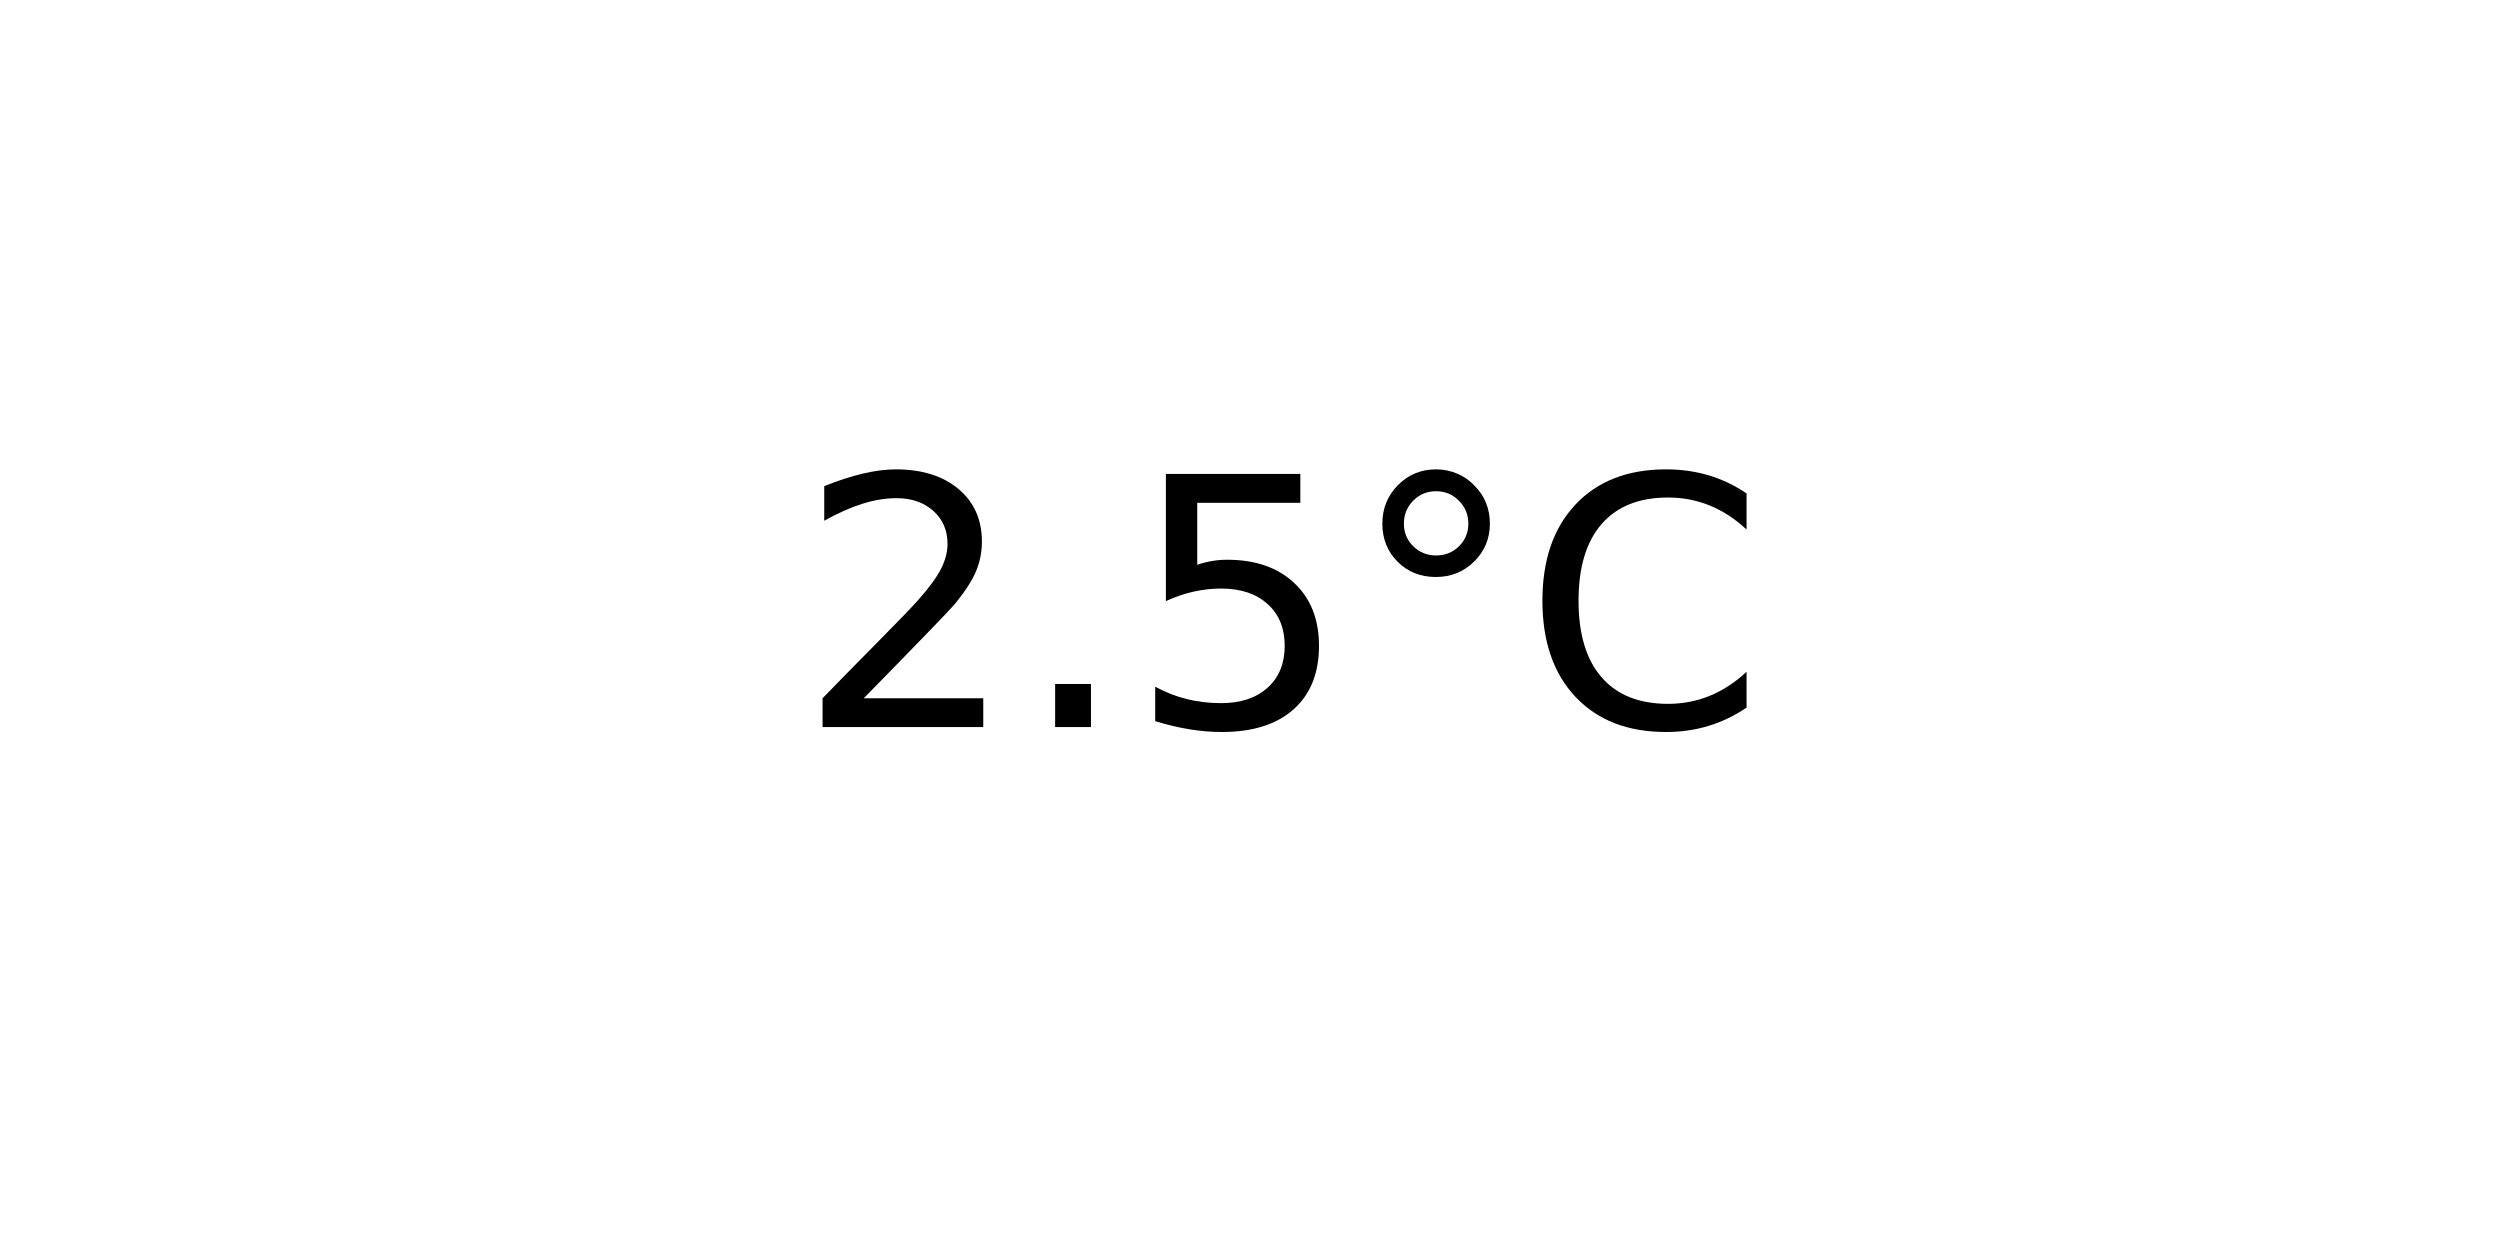
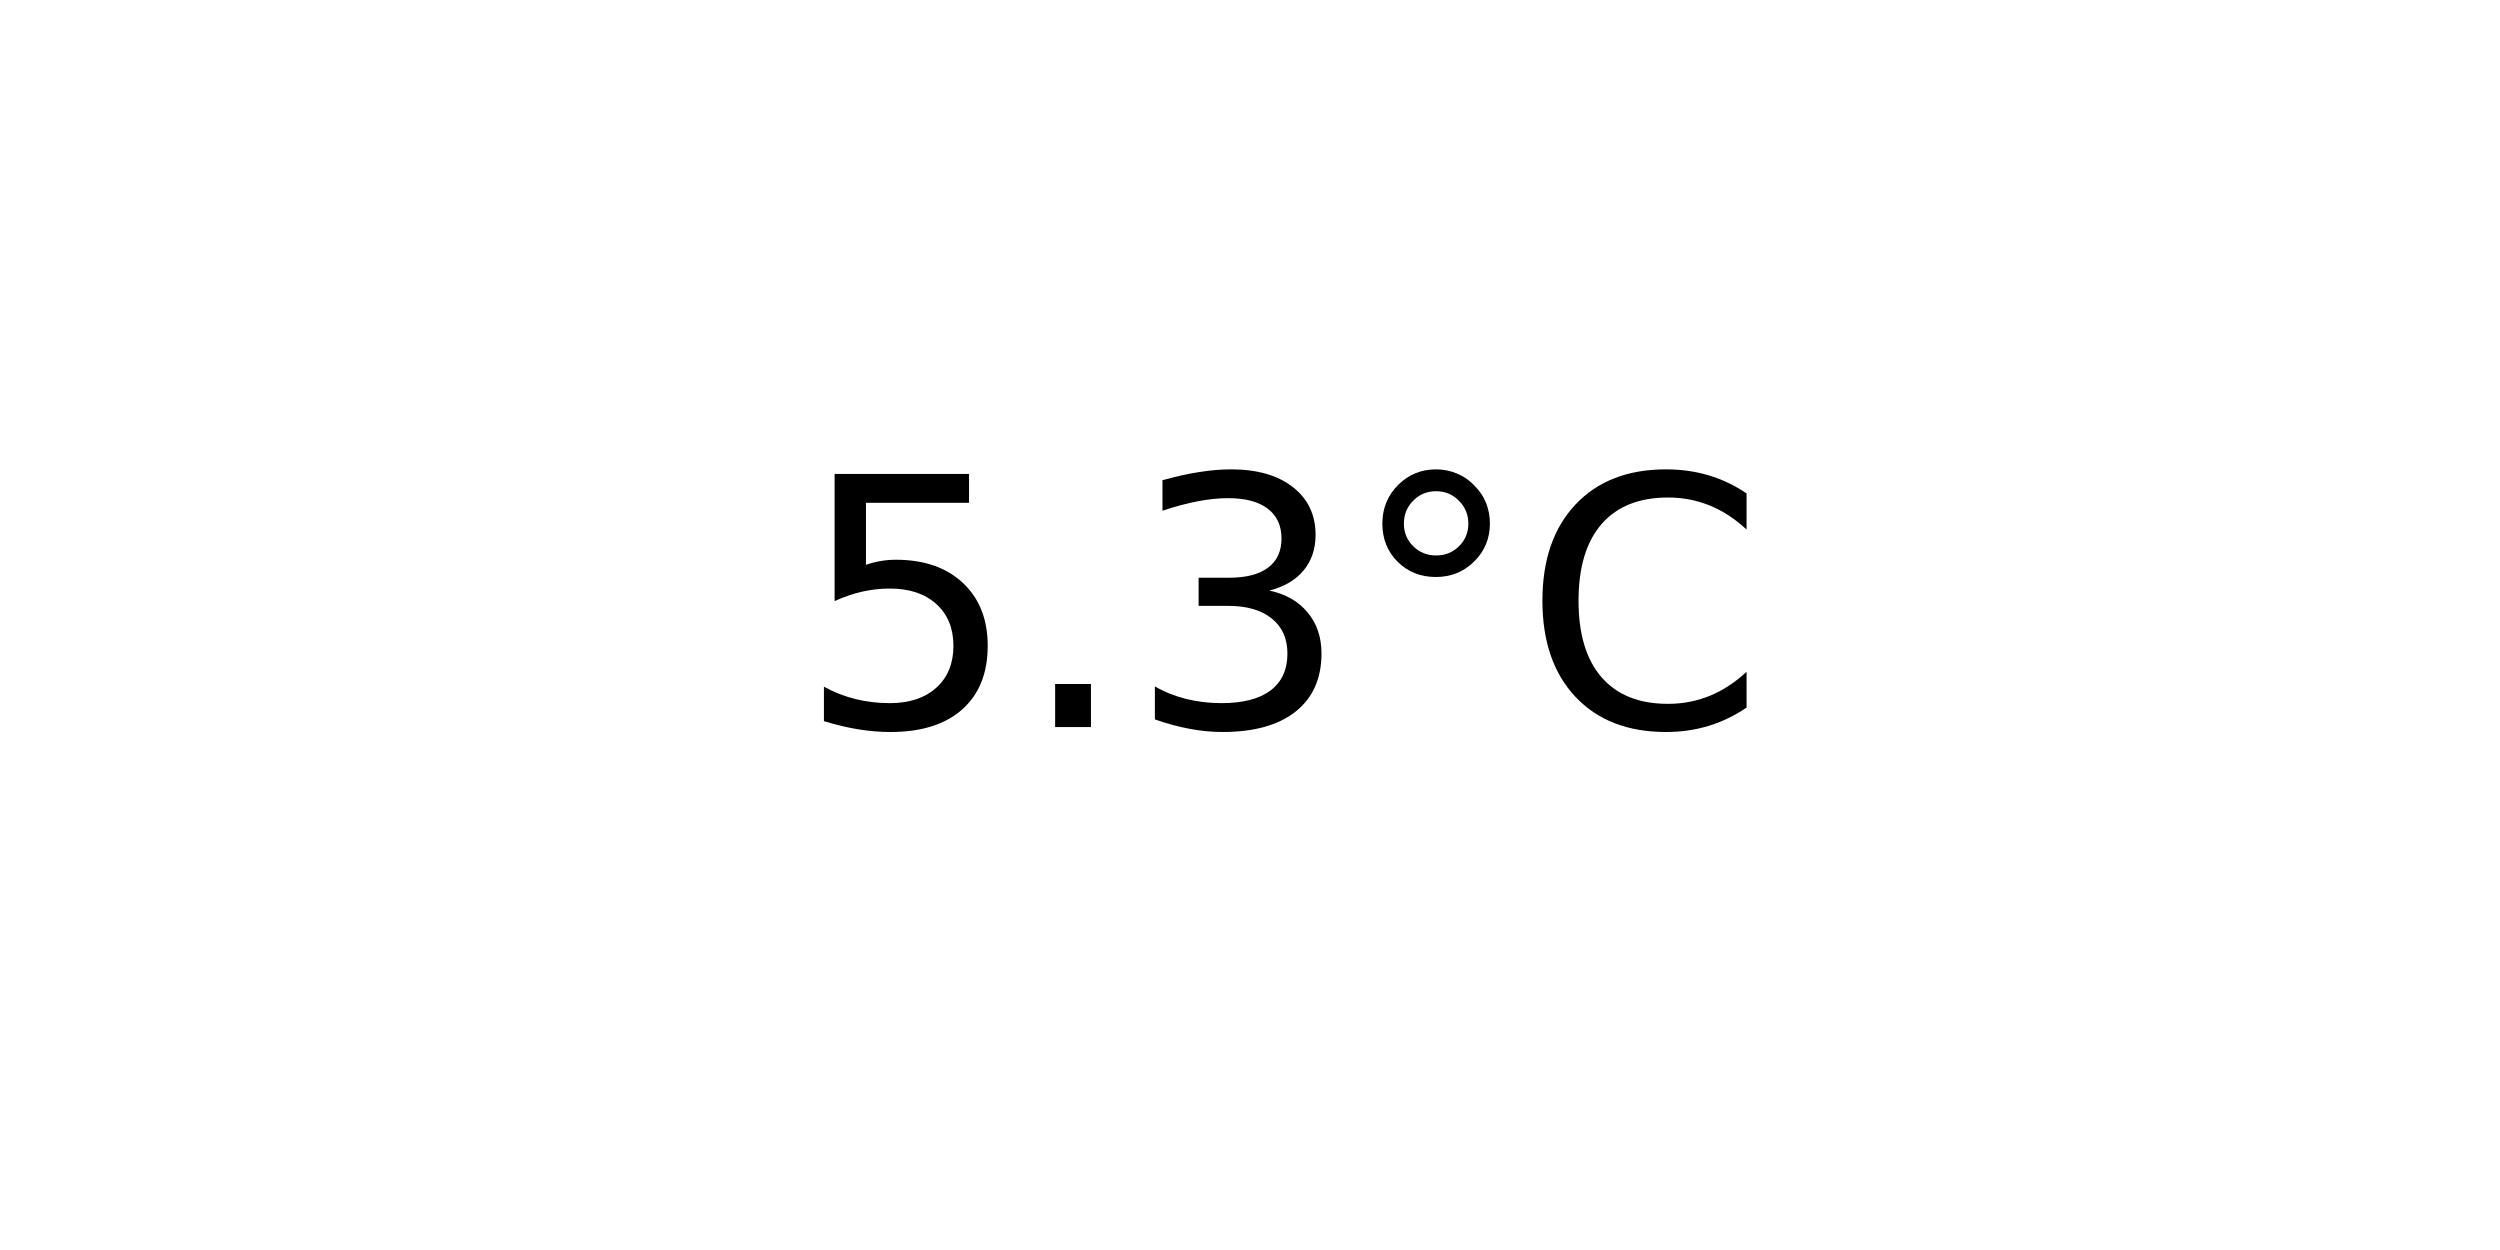
<svg xmlns="http://www.w3.org/2000/svg" xmlns:xlink="http://www.w3.org/1999/xlink" width="72pt" height="36pt" viewBox="0 0 72 36" version="1.1">
  <defs>
    <style type="text/css">*{stroke-linejoin: round; stroke-linecap: butt}</style>
  </defs>
  <g id="figure_1">
    <g id="axes_1">
      <g id="text_1">
        <g transform="translate(22.95703 20.93937) scale(0.1 -0.1)">
          <defs>
-             <path id="DejaVuSans-32" d="M 1228 531  L 3431 531  L 3431 0  L 469 0  L 469 531  Q 828 903 1448 1529  Q 2069 2156 2228 2338  Q 2531 2678 2651 2914  Q 2772 3150 2772 3378  Q 2772 3750 2511 3984  Q 2250 4219 1831 4219  Q 1534 4219 1204 4116  Q 875 4013 500 3803  L 500 4441  Q 881 4594 1212 4672  Q 1544 4750 1819 4750  Q 2544 4750 2975 4387  Q 3406 4025 3406 3419  Q 3406 3131 3298 2873  Q 3191 2616 2906 2266  Q 2828 2175 2409 1742  Q 1991 1309 1228 531  z " transform="scale(0.015625)" />
+             <path id="DejaVuSans-35" d="M 691 4666  L 3169 4666  L 3169 4134  L 1269 4134  L 1269 2991  Q 1406 3038 1543 3061  Q 1681 3084 1819 3084  Q 2600 3084 3056 2656  Q 3513 2228 3513 1497  Q 3513 744 3044 326  Q 2575 -91 1722 -91  Q 1428 -91 1123 -41  Q 819 9 494 109  L 494 744  Q 775 591 1075 516  Q 1375 441 1709 441  Q 2250 441 2565 725  Q 2881 1009 2881 1497  Q 2881 1984 2565 2268  Q 2250 2553 1709 2553  Q 1456 2553 1204 2497  Q 953 2441 691 2322  L 691 4666  z " transform="scale(0.015625)" />
            <path id="DejaVuSans-2e" d="M 684 794  L 1344 794  L 1344 0  L 684 0  L 684 794  z " transform="scale(0.015625)" />
-             <path id="DejaVuSans-35" d="M 691 4666  L 3169 4666  L 3169 4134  L 1269 4134  L 1269 2991  Q 1406 3038 1543 3061  Q 1681 3084 1819 3084  Q 2600 3084 3056 2656  Q 3513 2228 3513 1497  Q 3513 744 3044 326  Q 2575 -91 1722 -91  Q 1428 -91 1123 -41  Q 819 9 494 109  L 494 744  Q 775 591 1075 516  Q 1375 441 1709 441  Q 2250 441 2565 725  Q 2881 1009 2881 1497  Q 2881 1984 2565 2268  Q 2250 2553 1709 2553  Q 1456 2553 1204 2497  Q 953 2441 691 2322  L 691 4666  z " transform="scale(0.015625)" />
+             <path id="DejaVuSans-33" d="M 2597 2516  Q 3050 2419 3304 2112  Q 3559 1806 3559 1356  Q 3559 666 3084 287  Q 2609 -91 1734 -91  Q 1441 -91 1130 -33  Q 819 25 488 141  L 488 750  Q 750 597 1062 519  Q 1375 441 1716 441  Q 2309 441 2620 675  Q 2931 909 2931 1356  Q 2931 1769 2642 2001  Q 2353 2234 1838 2234  L 1294 2234  L 1294 2753  L 1863 2753  Q 2328 2753 2575 2939  Q 2822 3125 2822 3475  Q 2822 3834 2567 4026  Q 2313 4219 1838 4219  Q 1578 4219 1281 4162  Q 984 4106 628 3988  L 628 4550  Q 988 4650 1302 4700  Q 1616 4750 1894 4750  Q 2613 4750 3031 4423  Q 3450 4097 3450 3541  Q 3450 3153 3228 2886  Q 3006 2619 2597 2516  z " transform="scale(0.015625)" />
            <path id="DejaVuSans-b0" d="M 1600 4347  Q 1350 4347 1178 4173  Q 1006 4000 1006 3750  Q 1006 3503 1178 3333  Q 1350 3163 1600 3163  Q 1850 3163 2022 3333  Q 2194 3503 2194 3750  Q 2194 3997 2020 4172  Q 1847 4347 1600 4347  z M 1600 4750  Q 1800 4750 1984 4673  Q 2169 4597 2303 4453  Q 2447 4313 2519 4134  Q 2591 3956 2591 3750  Q 2591 3338 2302 3052  Q 2013 2766 1594 2766  Q 1172 2766 890 3047  Q 609 3328 609 3750  Q 609 4169 896 4459  Q 1184 4750 1600 4750  z " transform="scale(0.015625)" />
            <path id="DejaVuSans-43" d="M 4122 4306  L 4122 3641  Q 3803 3938 3442 4084  Q 3081 4231 2675 4231  Q 1875 4231 1450 3742  Q 1025 3253 1025 2328  Q 1025 1406 1450 917  Q 1875 428 2675 428  Q 3081 428 3442 575  Q 3803 722 4122 1019  L 4122 359  Q 3791 134 3420 21  Q 3050 -91 2638 -91  Q 1578 -91 968 557  Q 359 1206 359 2328  Q 359 3453 968 4101  Q 1578 4750 2638 4750  Q 3056 4750 3426 4639  Q 3797 4528 4122 4306  z " transform="scale(0.015625)" />
          </defs>
-           <use xlink:href="#DejaVuSans-32" />
+           <use xlink:href="#DejaVuSans-35" />
          <use xlink:href="#DejaVuSans-2e" x="63.623" />
-           <use xlink:href="#DejaVuSans-35" x="95.41" />
+           <use xlink:href="#DejaVuSans-33" x="95.41" />
          <use xlink:href="#DejaVuSans-b0" x="159.033" />
          <use xlink:href="#DejaVuSans-43" x="209.033" />
        </g>
      </g>
    </g>
  </g>
</svg>
